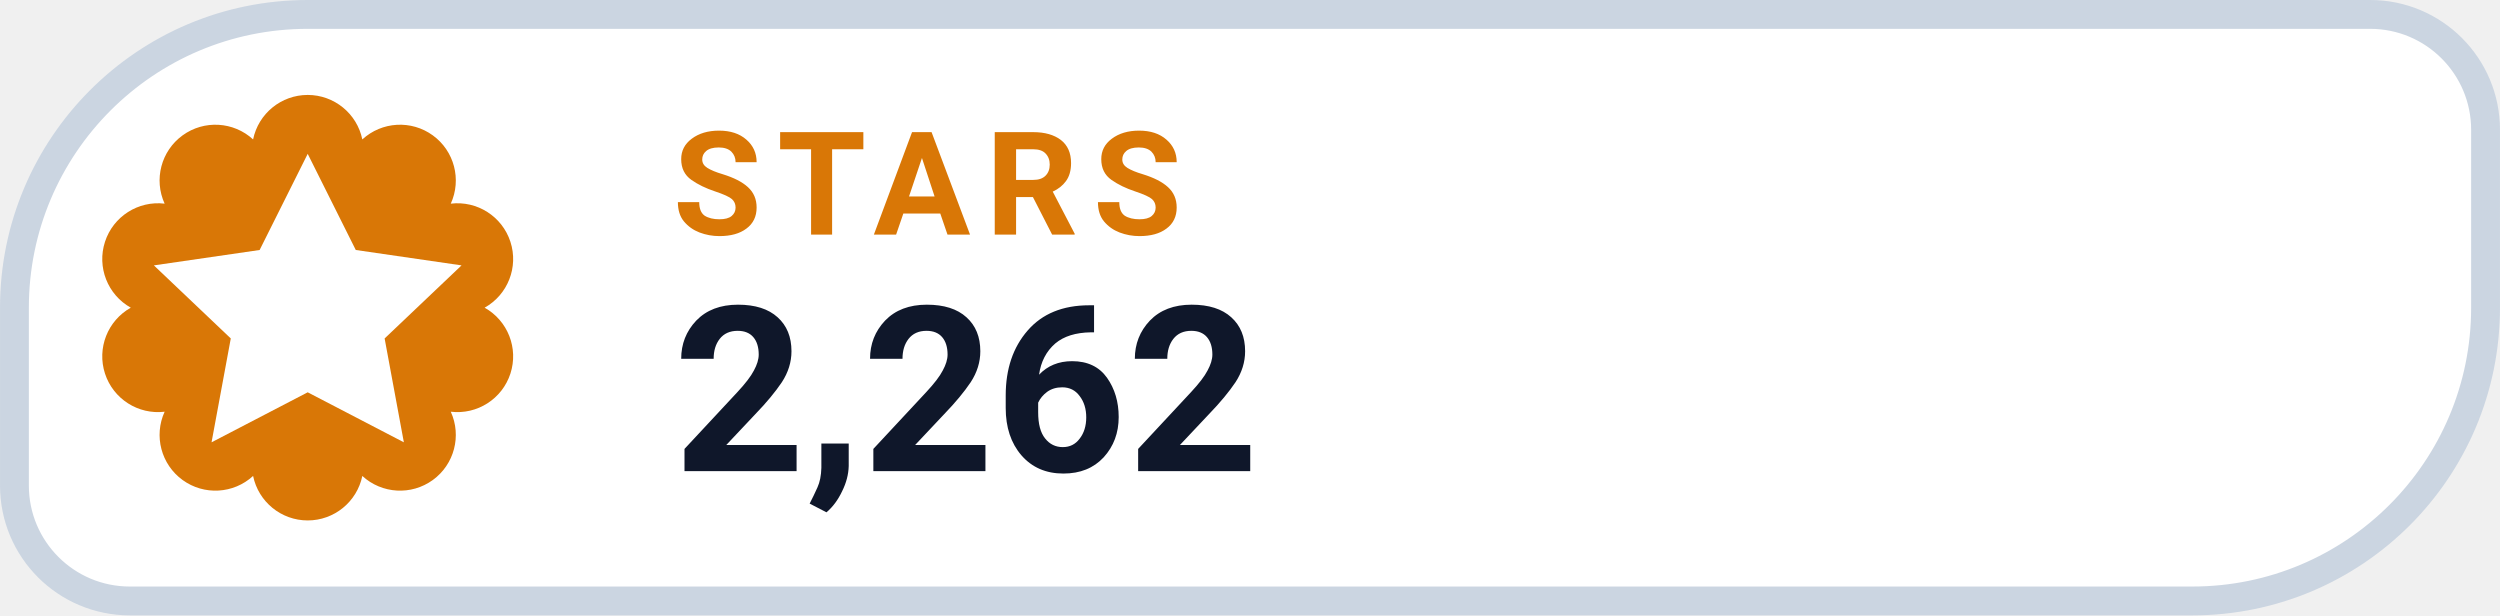
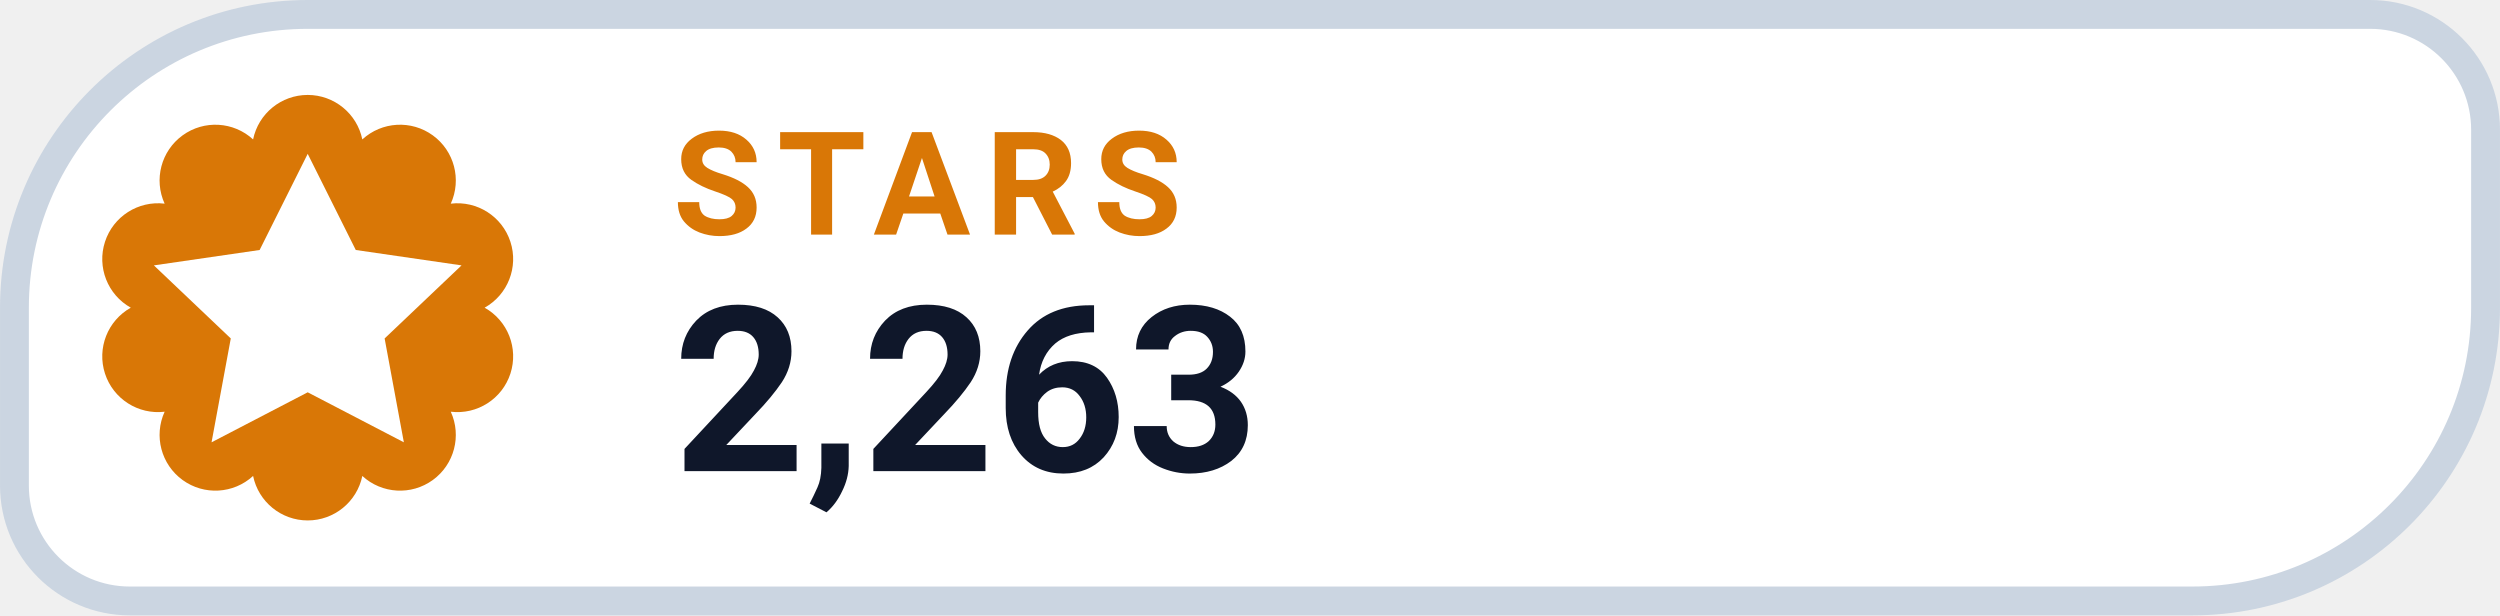
- <svg xmlns="http://www.w3.org/2000/svg" width="126" height="31.015" viewBox="0 0 130 32" role="img" aria-label="STARS 2,262">
+ <svg xmlns="http://www.w3.org/2000/svg" width="126" height="31.015" viewBox="0 0 130 32" role="img" aria-label="STARS 2,263">
  <path d="M 16.00 0.75 H 123.25 A 6.00 6.00 0 0 1 129.25 6.75 V 16.00 A 15.25 15.25 0 0 1 114.00 31.25 H 6.75 A 6.00 6.00 0 0 1 0.75 25.25 V 16.00 A 15.25 15.25 0 0 1 16.00 0.75 Z" fill="#FFFFFF" stroke="#CBD5E1" stroke-width="1.5" />
  <path d="M 13.16 7.25 A 2.90 2.90 0 0 1 18.84 7.25 A 2.90 2.90 0 0 1 23.44 10.59 A 2.90 2.90 0 0 1 25.20 16.00 A 2.90 2.90 0 0 1 23.44 21.41 A 2.90 2.90 0 0 1 18.84 24.75 A 2.90 2.90 0 0 1 13.16 24.75 A 2.90 2.90 0 0 1 8.56 21.41 A 2.90 2.90 0 0 1 6.80 16.00 A 2.90 2.90 0 0 1 8.56 10.59 A 2.90 2.90 0 0 1 13.16 7.25 Z" fill="#D97706" />
  <g transform="translate(16 16)" style="color:#FFFFFF;">
    <path d="M0 -8 l2.5 5 5.5 .8 -4 3.8 1 5.4 -5 -2.6 -5 2.6 1 -5.4 -4 -3.8 5.5 -.8 Z" fill="currentColor" />
  </g>
  <text x="35" y="12.2" fill="#D97706" font-family="-apple-system,BlinkMacSystemFont,'Segoe UI',Roboto,Helvetica,Arial,sans-serif" font-size="7.5" font-weight="700" letter-spacing=".8">STARS</text>
-   <text x="35" y="24.5" fill="#0F172A" font-family="-apple-system,BlinkMacSystemFont,'Segoe UI',Roboto,Helvetica,Arial,sans-serif" font-size="12" font-weight="750">2,262</text>
+   <text x="35" y="24.5" fill="#0F172A" font-family="-apple-system,BlinkMacSystemFont,'Segoe UI',Roboto,Helvetica,Arial,sans-serif" font-size="12" font-weight="750">2,263</text>
</svg>
